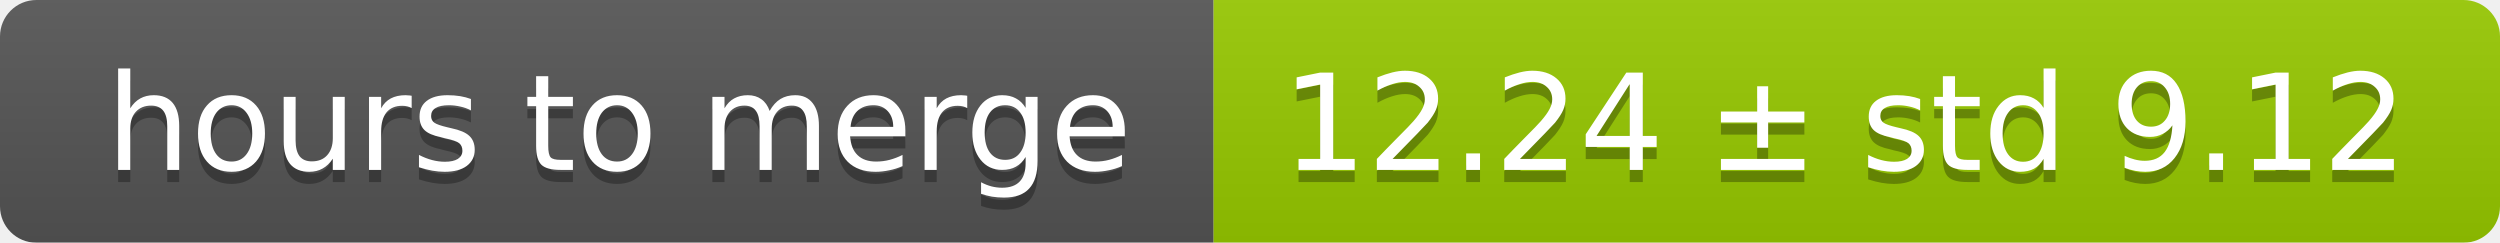
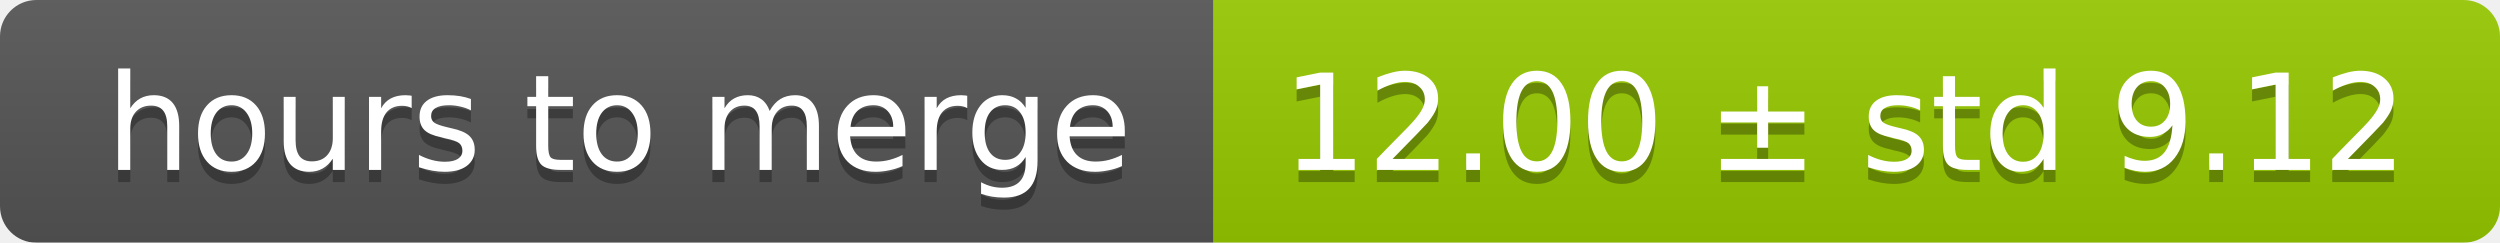
<svg xmlns="http://www.w3.org/2000/svg" width="206" height="20">
  <linearGradient id="smooth" x2="0" y2="100%">
    <stop offset="0" stop-color="#bbb" stop-opacity=".1" />
    <stop offset="1" stop-opacity=".1" />
  </linearGradient>
  <mask id="round">
    <rect width="206" height="20" rx="3" fill="#fff" />
  </mask>
  <g mask="url(#round)">
    <rect width="100" height="20" fill="#555" />
    <rect x="100" width="106" height="20" fill="#97ca00" />
    <rect width="206" height="20" fill="url(#smooth)" />
  </g>
  <g fill="#fff" text-anchor="middle" font-family="DejaVu Sans,Verdana,Geneva,sans-serif" font-size="11">
    <text x="51" y="15" fill="#010101" fill-opacity=".3">hours to merge</text>
    <text x="51" y="14">hours to merge</text>
-     <text x="152" y="15" fill="#010101" fill-opacity=".3">12.24 ± std 9.12</text>
-     <text x="152" y="14">12.24 ± std 9.12</text>
+     <text x="152" y="15" fill="#010101" fill-opacity=".3">12.00 ± std 9.12</text>
+     <text x="152" y="14">12.00 ± std 9.12</text>
  </g>
</svg>
